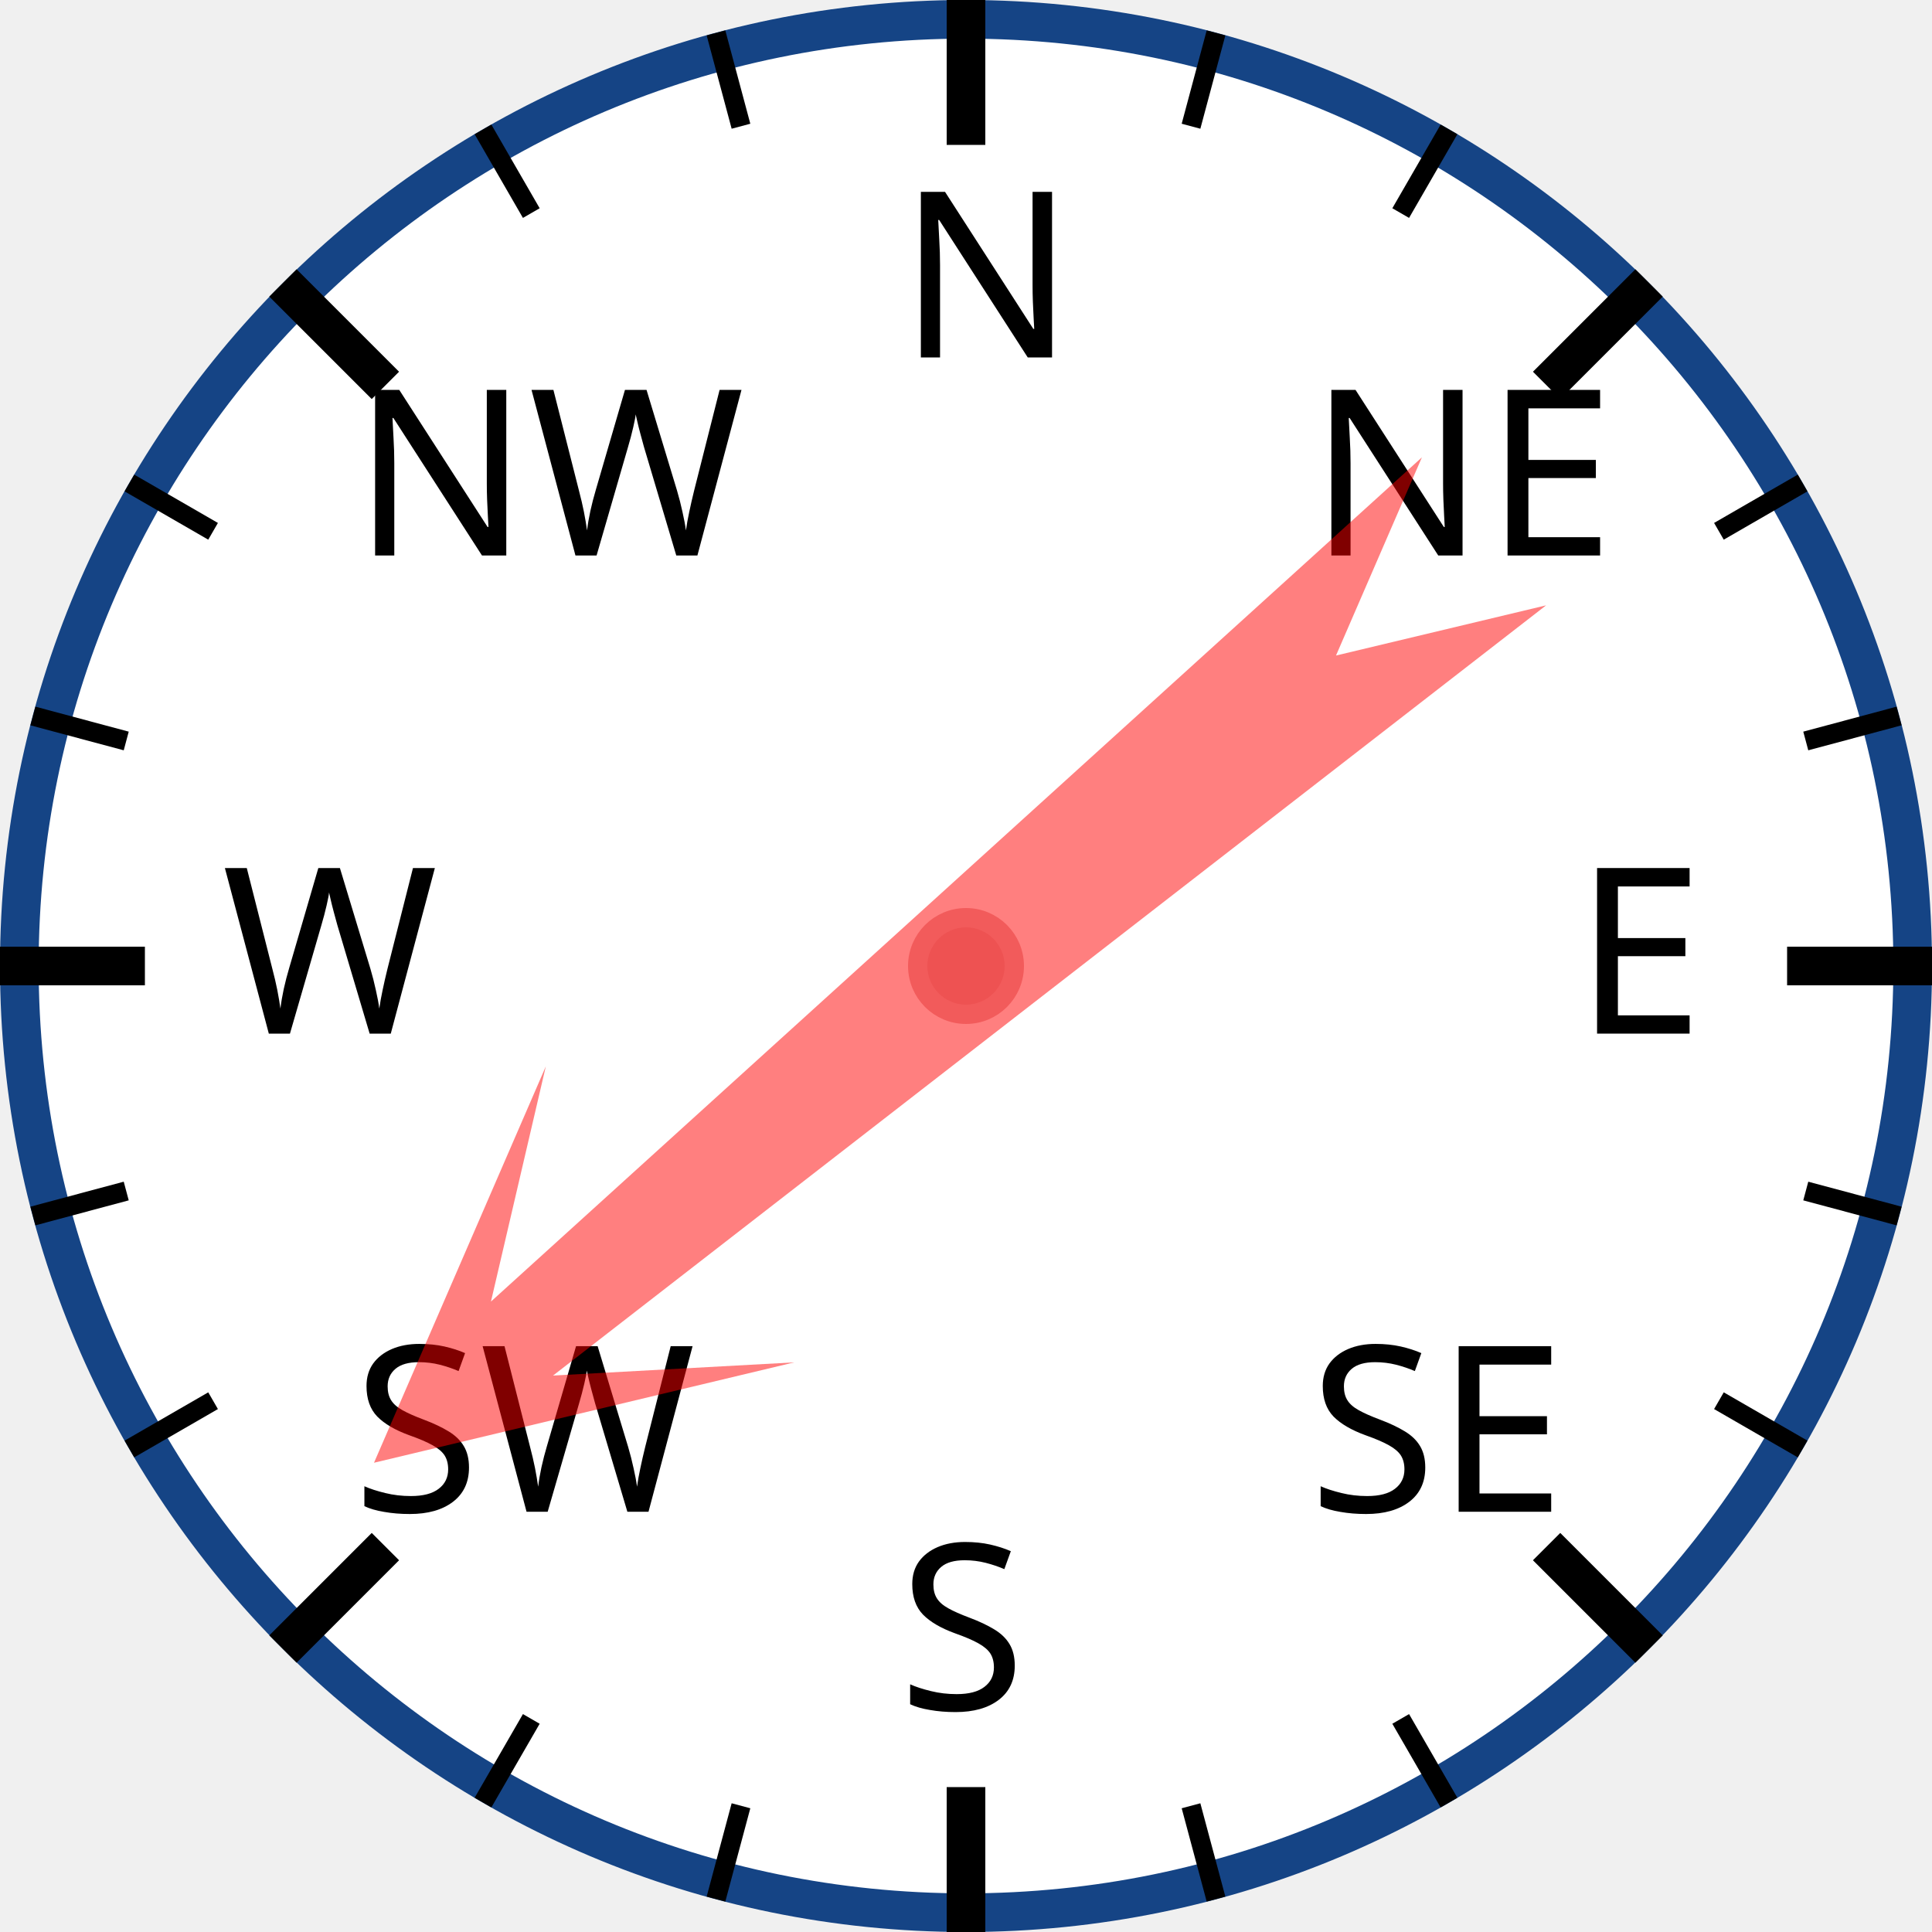
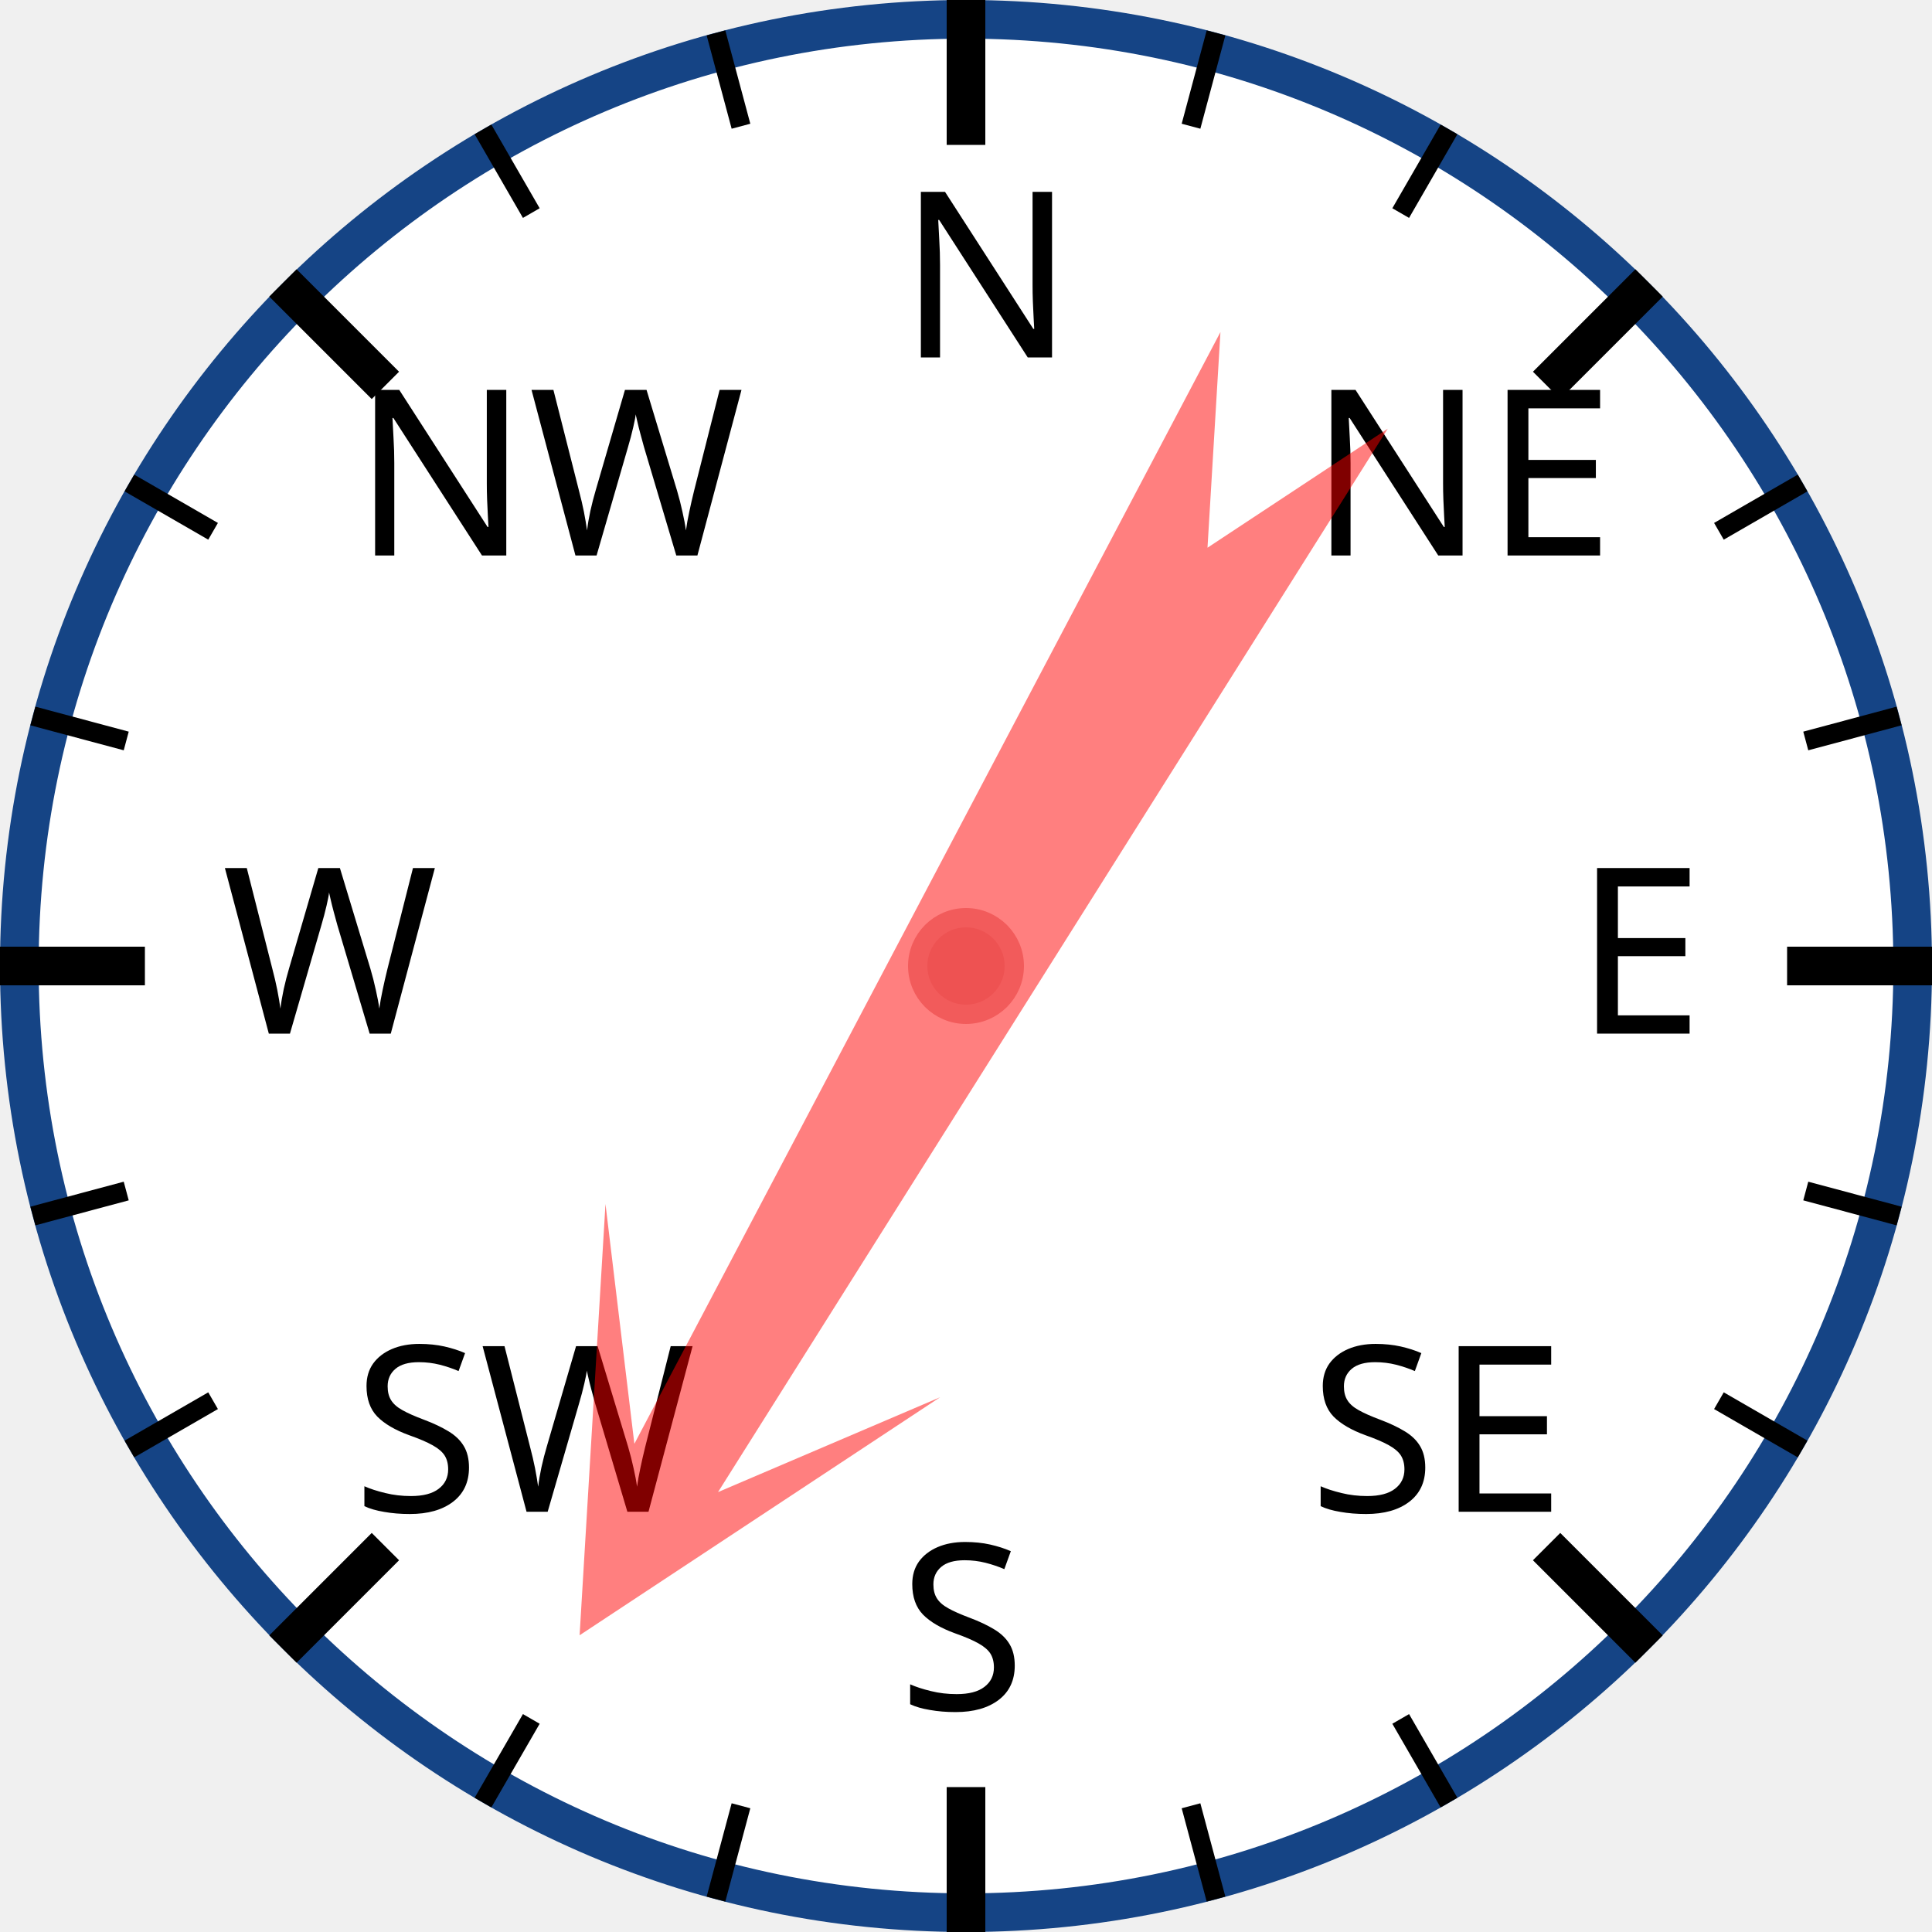
<svg xmlns="http://www.w3.org/2000/svg" width="120px" height="120px" viewBox="0 0 200 200">
  <circle cx="100" cy="100" r="98" style="fill: white; stroke: #154485; stroke-width: 4;" />
  <text x="93.0" y="37.0" style="font-family: sans-serif; font-size: 18pt;">N</text>
  <line x1="100.0" y1="0.0" x2="100.0" y2="15.0" style="stroke: black; stroke-width: 4;" />
  <line x1="74.118" y1="3.407" x2="76.706" y2="13.067" style="stroke: black; stroke-width: 2;" />
  <line x1="50" y1="13.397" x2="55" y2="22.058" style="stroke: black; stroke-width: 2;" />
  <text x="36.503" y="57.503" style="font-family: sans-serif; font-size: 18pt;">NW</text>
  <line x1="29.289" y1="29.289" x2="39.896" y2="39.896" style="stroke: black; stroke-width: 4;" />
  <line x1="13.397" y1="50" x2="22.058" y2="55" style="stroke: black; stroke-width: 2;" />
  <line x1="3.407" y1="74.118" x2="13.067" y2="76.706" style="stroke: black; stroke-width: 2;" />
  <text x="23.0" y="107.0" style="font-family: sans-serif; font-size: 18pt;">W</text>
  <line x1="0.0" y1="100.0" x2="15.0" y2="100.0" style="stroke: black; stroke-width: 4;" />
  <line x1="3.407" y1="125.882" x2="13.067" y2="123.294" style="stroke: black; stroke-width: 2;" />
  <line x1="13.397" y1="150" x2="22.058" y2="145" style="stroke: black; stroke-width: 2;" />
  <text x="36.503" y="156.497" style="font-family: sans-serif; font-size: 18pt;">SW</text>
  <line x1="29.289" y1="170.711" x2="39.896" y2="160.104" style="stroke: black; stroke-width: 4;" />
  <line x1="50" y1="186.603" x2="55" y2="177.942" style="stroke: black; stroke-width: 2;" />
  <line x1="74.118" y1="196.593" x2="76.706" y2="186.933" style="stroke: black; stroke-width: 2;" />
  <text x="93" y="177.0" style="font-family: sans-serif; font-size: 18pt;">S</text>
  <line x1="100" y1="200.0" x2="100" y2="185.0" style="stroke: black; stroke-width: 4;" />
  <line x1="125.882" y1="196.593" x2="123.294" y2="186.933" style="stroke: black; stroke-width: 2;" />
  <line x1="150.0" y1="186.603" x2="145.0" y2="177.942" style="stroke: black; stroke-width: 2;" />
  <text x="135.497" y="156.497" style="font-family: sans-serif; font-size: 18pt;">SE</text>
  <line x1="170.711" y1="170.711" x2="160.104" y2="160.104" style="stroke: black; stroke-width: 4;" />
  <line x1="186.603" y1="150" x2="177.942" y2="145" style="stroke: black; stroke-width: 2;" />
  <line x1="196.593" y1="125.882" x2="186.933" y2="123.294" style="stroke: black; stroke-width: 2;" />
  <text x="163.0" y="107" style="font-family: sans-serif; font-size: 18pt;">E</text>
  <line x1="200.0" y1="100" x2="185.0" y2="100" style="stroke: black; stroke-width: 4;" />
  <line x1="196.593" y1="74.118" x2="186.933" y2="76.706" style="stroke: black; stroke-width: 2;" />
  <line x1="186.603" y1="50" x2="177.942" y2="55" style="stroke: black; stroke-width: 2;" />
  <text x="135.497" y="57.503" style="font-family: sans-serif; font-size: 18pt;">NE</text>
  <line x1="170.711" y1="29.289" x2="160.104" y2="39.896" style="stroke: black; stroke-width: 4;" />
  <line x1="150" y1="13.397" x2="145" y2="22.058" style="stroke: black; stroke-width: 2;" />
  <line x1="125.882" y1="3.407" x2="123.294" y2="13.067" style="stroke: black; stroke-width: 2;" />
-   <polygon points="100 20 120 60 105 40 110 170 100 150 90 170 95 40 80 60" style="fill: red; fill-opacity: 0.5;" transform="rotate(230,100,100)" />
+   <polygon points="100 20 120 60 105 40 110 170 100 150 90 170 95 40 80 60" style="fill: red; fill-opacity: 0.5;" transform="rotate(210,100,100)" />
  <circle cx="100" cy="100" r="5" style="fill: #EE5252; stroke: #F25B5B; stroke-width: 2;" />
</svg>
